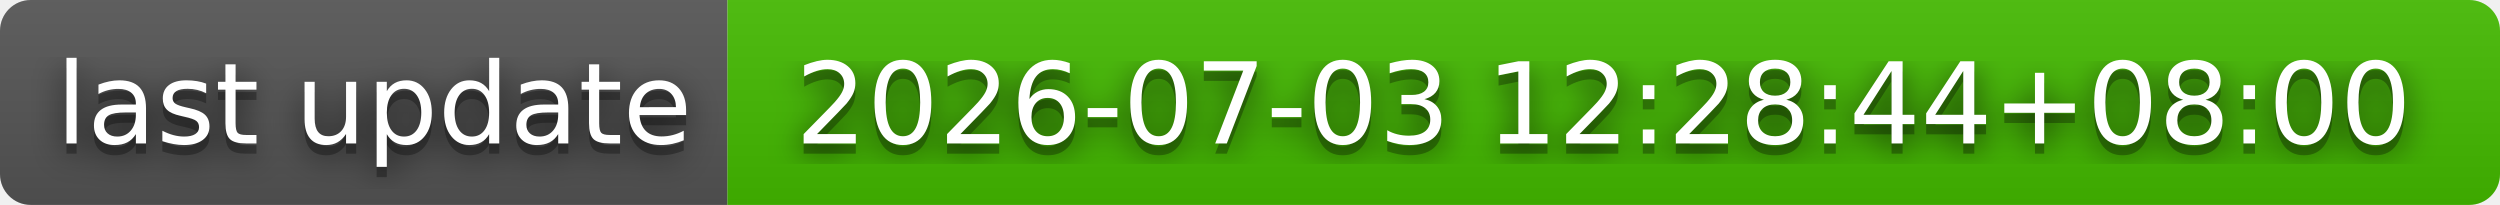
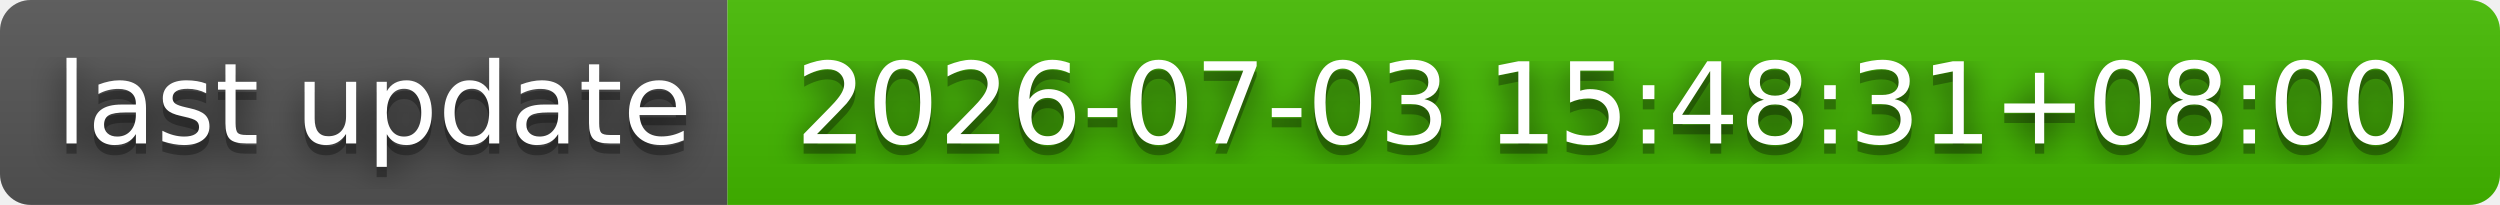
- <svg xmlns="http://www.w3.org/2000/svg" width="244" height="20" role="img" aria-label="last update: 2026-07-03 12:28:44+08:00">
+ <svg xmlns="http://www.w3.org/2000/svg" width="244" height="20" role="img" aria-label="last update: 2026-07-03 15:48:31+08:00">
  <filter id="blur">
    <feGaussianBlur stdDeviation="16" />
  </filter>
  <linearGradient id="s" x2="0" y2="100%">
    <stop offset="0" stop-color="#bbb" stop-opacity=".1" />
    <stop offset="1" stop-opacity=".1" />
  </linearGradient>
  <clipPath id="r">
    <rect width="244" height="20" rx="3" />
  </clipPath>
  <g clip-path="url(#r)">
    <rect width="71" height="20" fill="#555" />
    <rect x="71" width="173" height="20" fill="#4b0" />
    <rect width="244" height="20" fill="url(#s)" />
  </g>
  <g fill="#fff" text-anchor="middle" font-family="Verdana,Geneva,DejaVu Sans,sans-serif" text-rendering="geometricPrecision" font-size="110">
    <g transform="scale(.1)">
      <g aria-hidden="true" fill="#010101">
        <text x="365" y="150" fill-opacity=".8" filter="url(#blur)" textLength="610">last update</text>
        <text x="365" y="150" fill-opacity=".3" textLength="610">last update</text>
      </g>
      <text x="365" y="140" textLength="610">last update</text>
    </g>
    <g transform="scale(.1)">
      <g aria-hidden="true" fill="#010101">
-         <text x="1565" y="150" fill-opacity=".8" filter="url(#blur)" textLength="1630">2026-07-03 12:28:44+08:00</text>
-         <text x="1565" y="150" fill-opacity=".3" textLength="1630">2026-07-03 12:28:44+08:00</text>
+         <text x="1565" y="150" fill-opacity=".8" filter="url(#blur)" textLength="1630">2026-07-03 15:48:31+08:00</text>
+         <text x="1565" y="150" fill-opacity=".3" textLength="1630">2026-07-03 15:48:31+08:00</text>
      </g>
-       <text x="1565" y="140" textLength="1630">2026-07-03 12:28:44+08:00</text>
+       <text x="1565" y="140" textLength="1630">2026-07-03 15:48:31+08:00</text>
    </g>
  </g>
</svg>
